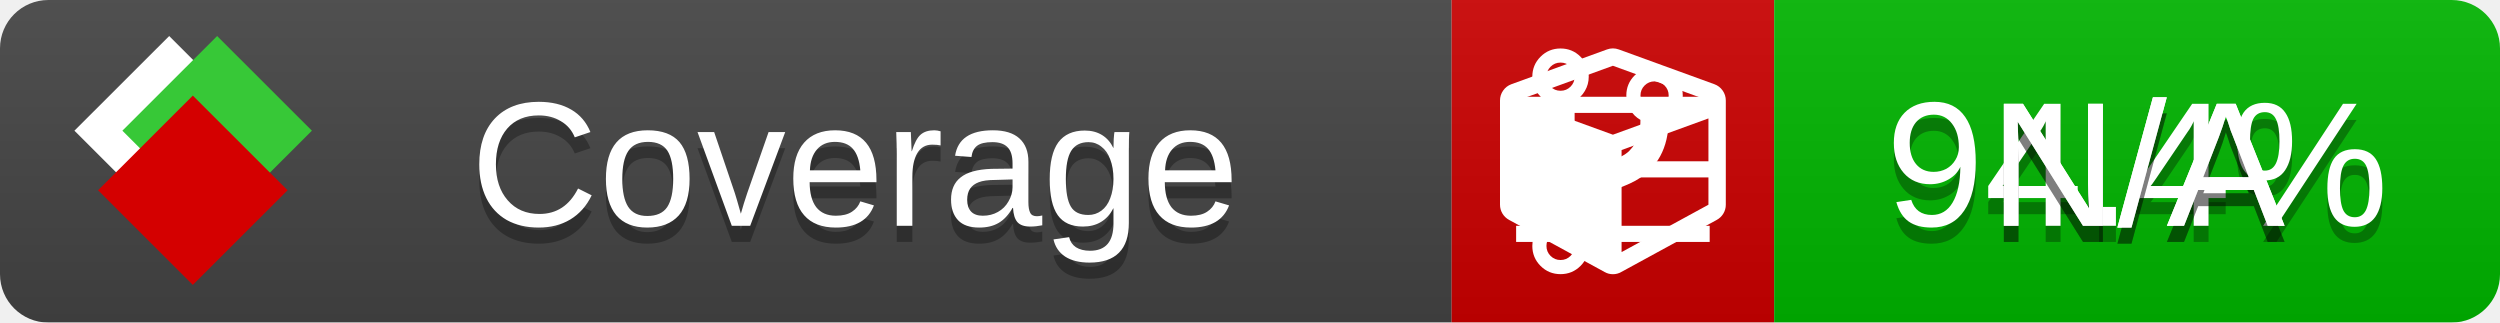
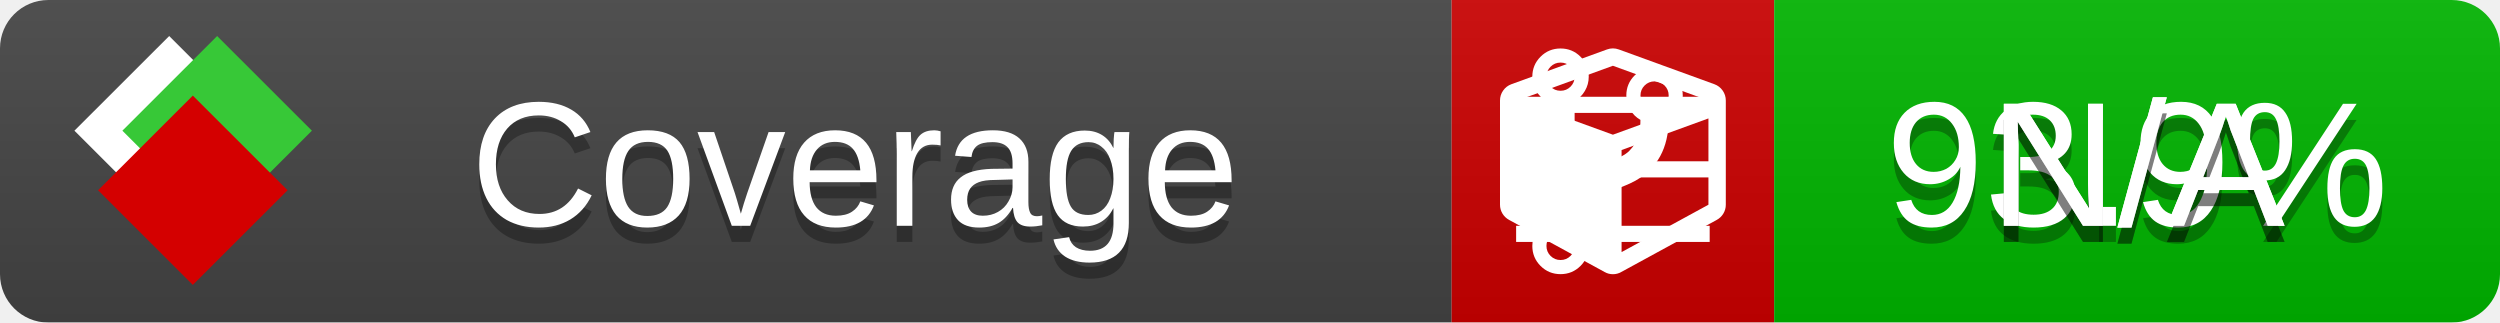
<svg xmlns="http://www.w3.org/2000/svg" xmlns:xlink="http://www.w3.org/1999/xlink" width="155" height="20">
  <style type="text/css">
          
            @keyframes fade1 {
                0% { visibility: visible; opacity: 1; }
               27% { visibility: visible; opacity: 1; }
               33% { visibility: hidden; opacity: 0; }
               60% { visibility: hidden; opacity: 0; }
               66% { visibility: hidden; opacity: 0; }
               93% { visibility: hidden; opacity: 0; }
              100% { visibility: visible; opacity: 1; }
            }
            @keyframes fade2 {
                0% { visibility: hidden; opacity: 0; }
               27% { visibility: hidden; opacity: 0; }
               33% { visibility: visible; opacity: 1; }
               60% { visibility: visible; opacity: 1; }
               66% { visibility: hidden; opacity: 0; }
               93% { visibility: hidden; opacity: 0; }
              100% { visibility: hidden; opacity: 0; }
            }
            @keyframes fade3 {
                0% { visibility: hidden; opacity: 0; }
               27% { visibility: hidden; opacity: 0; }
               33% { visibility: hidden; opacity: 0; }
               60% { visibility: hidden; opacity: 0; }
               66% { visibility: visible; opacity: 1; }
               93% { visibility: visible; opacity: 1; }
              100% { visibility: hidden; opacity: 0; }
            }
            .linecoverage {
                animation-duration: 15s;
                animation-name: fade1;
                animation-iteration-count: infinite;
            }
            .branchcoverage {
                animation-duration: 15s;
                animation-name: fade2;
                animation-iteration-count: infinite;
            }
            .methodcoverage {
                animation-duration: 15s;
                animation-name: fade3;
                animation-iteration-count: infinite;
            }
          
    </style>
  <defs>
    <linearGradient id="gradient" x2="0" y2="100%">
      <stop offset="0" stop-color="#bbb" stop-opacity=".1" />
      <stop offset="1" stop-opacity=".1" />
    </linearGradient>
    <linearGradient id="c">
      <stop offset="0" stop-color="#d40000" />
      <stop offset="1" stop-color="#ff2a2a" />
    </linearGradient>
    <linearGradient id="a">
      <stop offset="0" stop-color="#e0e0de" />
      <stop offset="1" stop-color="#fff" />
    </linearGradient>
    <linearGradient id="b">
      <stop offset="0" stop-color="#37c837" />
      <stop offset="1" stop-color="#217821" />
    </linearGradient>
    <linearGradient xlink:href="#a" id="e" x1="106.44" x2="69.96" y1="-11.96" y2="-46.84" gradientTransform="matrix(-.8426 -.00045 -.00045 -.8426 -94.27 -75.82)" gradientUnits="userSpaceOnUse" />
    <linearGradient xlink:href="#b" id="f" x1="56.19" x2="77.97" y1="-23.45" y2="10.62" gradientTransform="matrix(.8426 .00045 .00045 .8426 94.27 75.82)" gradientUnits="userSpaceOnUse" />
    <linearGradient xlink:href="#c" id="g" x1="79.98" x2="132.9" y1="10.79" y2="10.79" gradientTransform="matrix(.8426 .00045 .00045 .8426 94.27 75.82)" gradientUnits="userSpaceOnUse" />
    <mask id="mask">
      <rect width="155" height="20" rx="3" fill="#fff" />
    </mask>
    <g id="icon" transform="matrix(.04486 0 0 .04481 -.48 -.63)">
      <rect width="52.92" height="52.92" x="-109.72" y="-27.13" fill="url(#e)" transform="rotate(-135)" />
      <rect width="52.92" height="52.92" x="70.19" y="-39.18" fill="url(#f)" transform="rotate(45)" />
      <rect width="52.92" height="52.92" x="80.05" y="-15.74" fill="url(#g)" transform="rotate(45)" />
    </g>
  </defs>
  <g mask="url(#mask)">
    <rect x="0" y="0" width="90" height="20" fill="#444" />
    <rect x="90" y="0" width="20" height="20" fill="#c00" />
    <rect x="110" y="0" width="45" height="20" fill="#00B600" />
    <rect x="0" y="0" width="155" height="20" fill="url(#gradient)" />
  </g>
  <g>
    <path class="linecoverage" stroke="#fff" d="M94 6.5 h12 M94 10.5 h12 M94 14.5 h12" />
    <path class="branchcoverage" fill="#fff" d="m 97.628,15.247 q 0,-0.364 -0.255,-0.619 -0.255,-0.255 -0.619,-0.255 -0.364,0 -0.619,0.255 -0.255,0.255 -0.255,0.619 0,0.364 0.255,0.619 0.255,0.255 0.619,0.255 0.364,0 0.619,-0.255 0.255,-0.255 0.255,-0.619 z m 0,-10.493 q 0,-0.364 -0.255,-0.619 -0.255,-0.255 -0.619,-0.255 -0.364,0 -0.619,0.255 -0.255,0.255 -0.255,0.619 0,0.364 0.255,0.619 0.255,0.255 0.619,0.255 0.364,0 0.619,-0.255 0.255,-0.255 0.255,-0.619 z m 5.83,1.166 q 0,-0.364 -0.255,-0.619 -0.255,-0.255 -0.619,-0.255 -0.364,0 -0.619,0.255 -0.255,0.255 -0.255,0.619 0,0.364 0.255,0.619 0.255,0.255 0.619,0.255 0.364,0 0.619,-0.255 0.255,-0.255 0.255,-0.619 z m 0.874,0 q 0,0.474 -0.237,0.879 -0.237,0.405 -0.638,0.633 -0.018,2.614 -2.059,3.771 -0.619,0.346 -1.849,0.738 -1.166,0.364 -1.544,0.647 -0.378,0.282 -0.378,0.911 l 0,0.237 q 0.401,0.228 0.638,0.633 0.237,0.405 0.237,0.879 0,0.729 -0.51,1.239 -0.51,0.51 -1.239,0.51 -0.729,0 -1.239,-0.51 -0.51,-0.51 -0.51,-1.239 0,-0.474 0.237,-0.879 0.237,-0.405 0.638,-0.633 l 0,-7.469 q -0.401,-0.228 -0.638,-0.633 -0.237,-0.405 -0.237,-0.879 0,-0.729 0.51,-1.239 0.51,-0.51 1.239,-0.51 0.729,0 1.239,0.51 0.51,0.51 0.51,1.239 0,0.474 -0.237,0.879 -0.237,0.405 -0.638,0.633 l 0,4.527 q 0.492,-0.237 1.403,-0.519 0.501,-0.155 0.797,-0.269 0.296,-0.114 0.642,-0.282 0.346,-0.169 0.537,-0.36 0.191,-0.191 0.369,-0.465 0.178,-0.273 0.255,-0.633 0.077,-0.36 0.077,-0.833 -0.401,-0.228 -0.638,-0.633 -0.237,-0.405 -0.237,-0.879 0,-0.729 0.51,-1.239 0.51,-0.51 1.239,-0.51 0.729,0 1.239,0.51 0.51,0.51 0.51,1.239 z" />
    <path class="methodcoverage" fill="#fff" d="m 100.538,15.629 5.385,-2.936 v -5.351 l -5.385,1.96 z M 100,8.351 105.873,6.214 100,4.077 94.127,6.214 Z m 7,-2.12 v 6.462 q 0,0.294 -0.151,0.547 -0.151,0.252 -0.412,0.395 l -5.923,3.231 q -0.236,0.135 -0.513,0.135 -0.278,0 -0.513,-0.135 l -5.923,-3.231 Q 93.303,13.492 93.151,13.239 93,12.987 93,12.692 v -6.462 q 0,-0.337 0.194,-0.614 0.194,-0.278 0.513,-0.395 l 5.923,-2.154 q 0.185,-0.067 0.37,-0.067 0.185,0 0.37,0.067 l 5.923,2.154 q 0.32,0.118 0.513,0.395 Q 107,5.894 107,6.231 Z" />
  </g>
  <g fill="#fff" text-anchor="middle" font-family="Verdana,Arial,Geneva,sans-serif" font-size="11">
    <a xlink:href="https://github.com/danielpalme/ReportGenerator" target="_top">
      <use xlink:href="#icon" transform="translate(3,1) scale(3.5)" />
    </a>
    <text x="53" y="15" fill="#010101" fill-opacity=".3">Coverage</text>
    <text x="53" y="14" fill="#fff">Coverage</text>
-     <text class="linecoverage" x="132.5" y="15" fill="#010101" fill-opacity=".3">94.4%</text>
-     <text class="linecoverage" x="132.5" y="14">94.4%</text>
+     <text class="linecoverage" x="132.5" y="15" fill="#010101" fill-opacity=".3">93.9%</text>
+     <text class="linecoverage" x="132.5" y="14">93.9%</text>
    <text class="branchcoverage" x="132.5" y="15" fill="#010101" fill-opacity=".3">N/A</text>
    <text class="branchcoverage" x="132.5" y="14">N/A</text>
    <text class="methodcoverage" x="132.5" y="15" fill="#010101" fill-opacity=".3">N/A</text>
    <text class="methodcoverage" x="132.5" y="14">N/A</text>
  </g>
  <g>
    <rect class="linecoverage" x="90" y="0" width="65" height="20" fill-opacity="0" />
    <rect class="branchcoverage" x="90" y="0" width="65" height="20" fill-opacity="0" />
    <rect class="methodcoverage" x="90" y="0" width="65" height="20" fill-opacity="0" />
  </g>
</svg>
